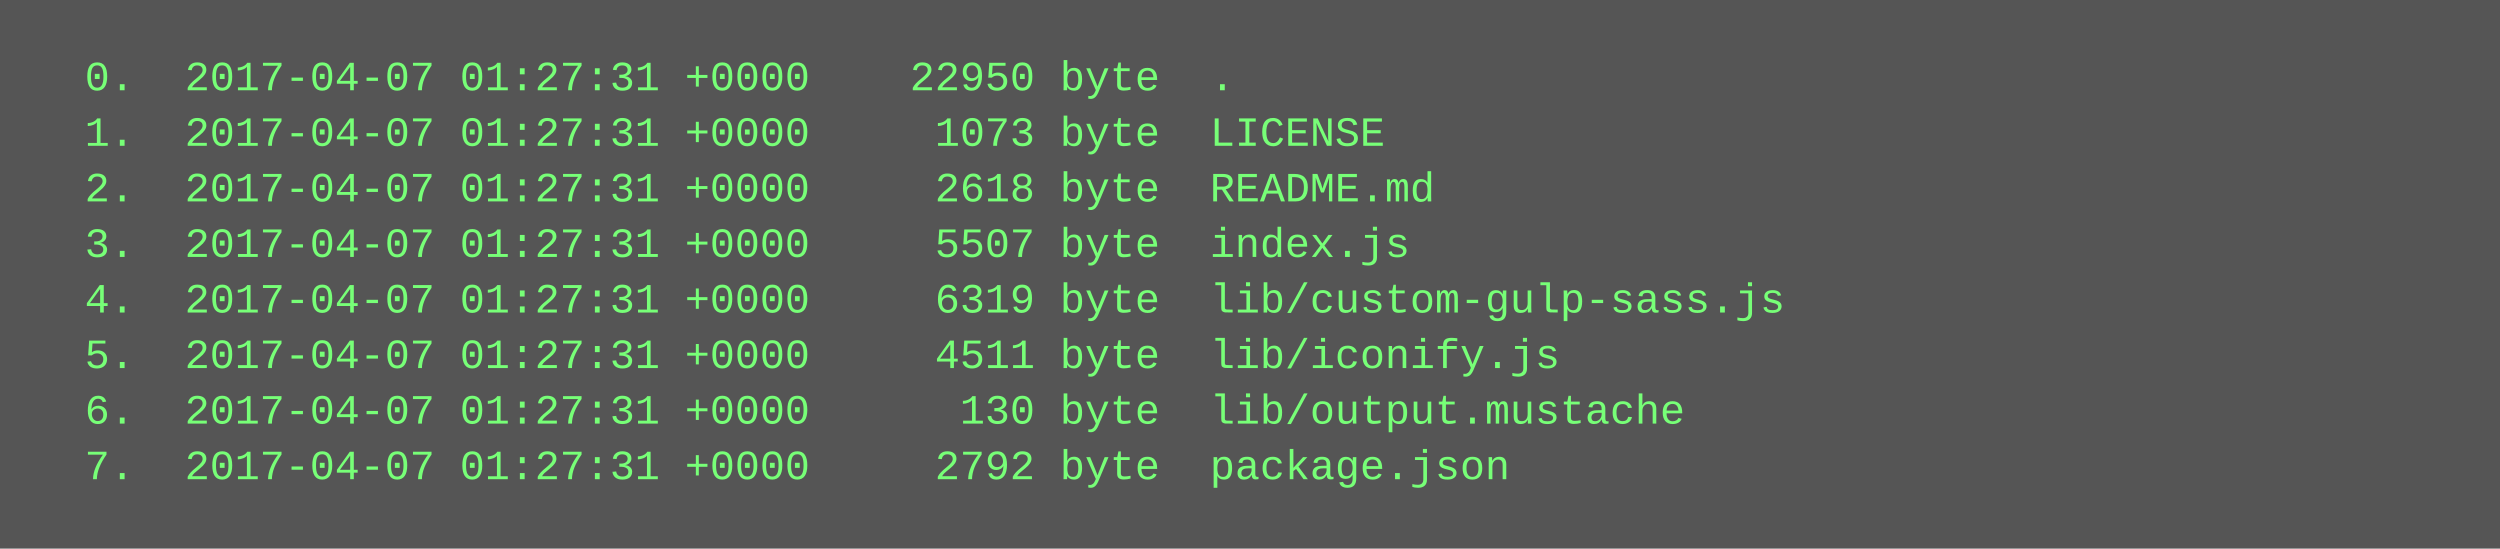
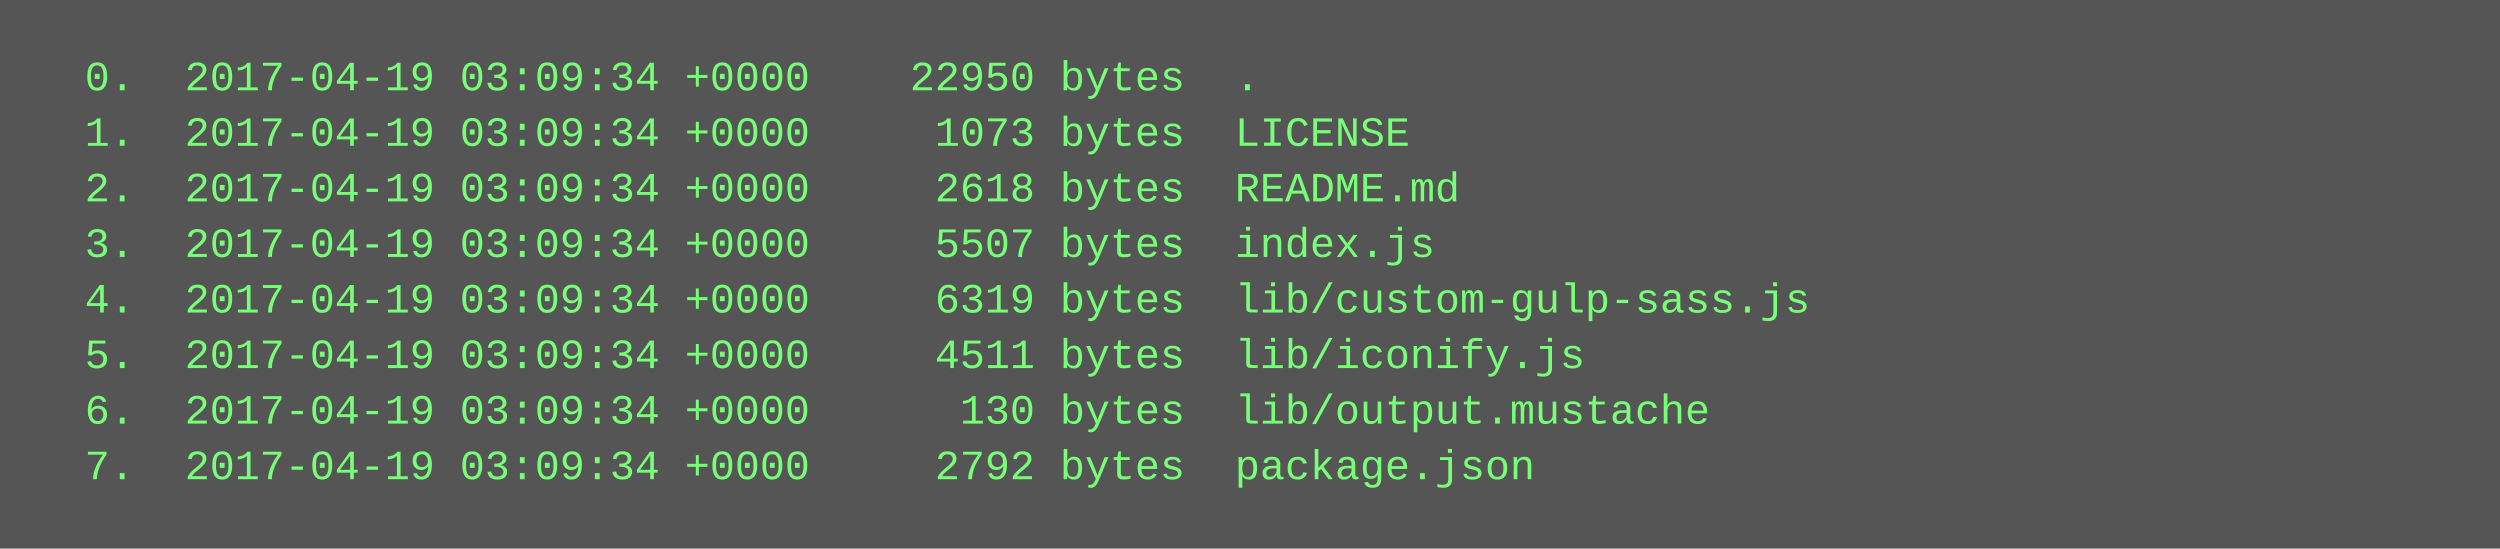
<svg xmlns="http://www.w3.org/2000/svg" height="158" width="720">
  <rect height="158" fill="#555" width="720" />
  <text fill="#7f7" font-family="Courier New" font-size="12" xml:space="preserve">
-     <tspan x="10" y="26">  0.  2017-04-07 01:27:31 +0000    22950 byte  .</tspan>
-     <tspan x="10" y="42">  1.  2017-04-07 01:27:31 +0000     1073 byte  LICENSE</tspan>
-     <tspan x="10" y="58">  2.  2017-04-07 01:27:31 +0000     2618 byte  README.md</tspan>
-     <tspan x="10" y="74">  3.  2017-04-07 01:27:31 +0000     5507 byte  index.js</tspan>
-     <tspan x="10" y="90">  4.  2017-04-07 01:27:31 +0000     6319 byte  lib/custom-gulp-sass.js</tspan>
-     <tspan x="10" y="106">  5.  2017-04-07 01:27:31 +0000     4511 byte  lib/iconify.js</tspan>
-     <tspan x="10" y="122">  6.  2017-04-07 01:27:31 +0000      130 byte  lib/output.mustache</tspan>
-     <tspan x="10" y="138">  7.  2017-04-07 01:27:31 +0000     2792 byte  package.json</tspan>
+     <tspan x="10" y="26">  0.  2017-04-19 03:09:34 +0000    22950 bytes  .</tspan>
+     <tspan x="10" y="42">  1.  2017-04-19 03:09:34 +0000     1073 bytes  LICENSE</tspan>
+     <tspan x="10" y="58">  2.  2017-04-19 03:09:34 +0000     2618 bytes  README.md</tspan>
+     <tspan x="10" y="74">  3.  2017-04-19 03:09:34 +0000     5507 bytes  index.js</tspan>
+     <tspan x="10" y="90">  4.  2017-04-19 03:09:34 +0000     6319 bytes  lib/custom-gulp-sass.js</tspan>
+     <tspan x="10" y="106">  5.  2017-04-19 03:09:34 +0000     4511 bytes  lib/iconify.js</tspan>
+     <tspan x="10" y="122">  6.  2017-04-19 03:09:34 +0000      130 bytes  lib/output.mustache</tspan>
+     <tspan x="10" y="138">  7.  2017-04-19 03:09:34 +0000     2792 bytes  package.json</tspan>
  </text>
</svg>
